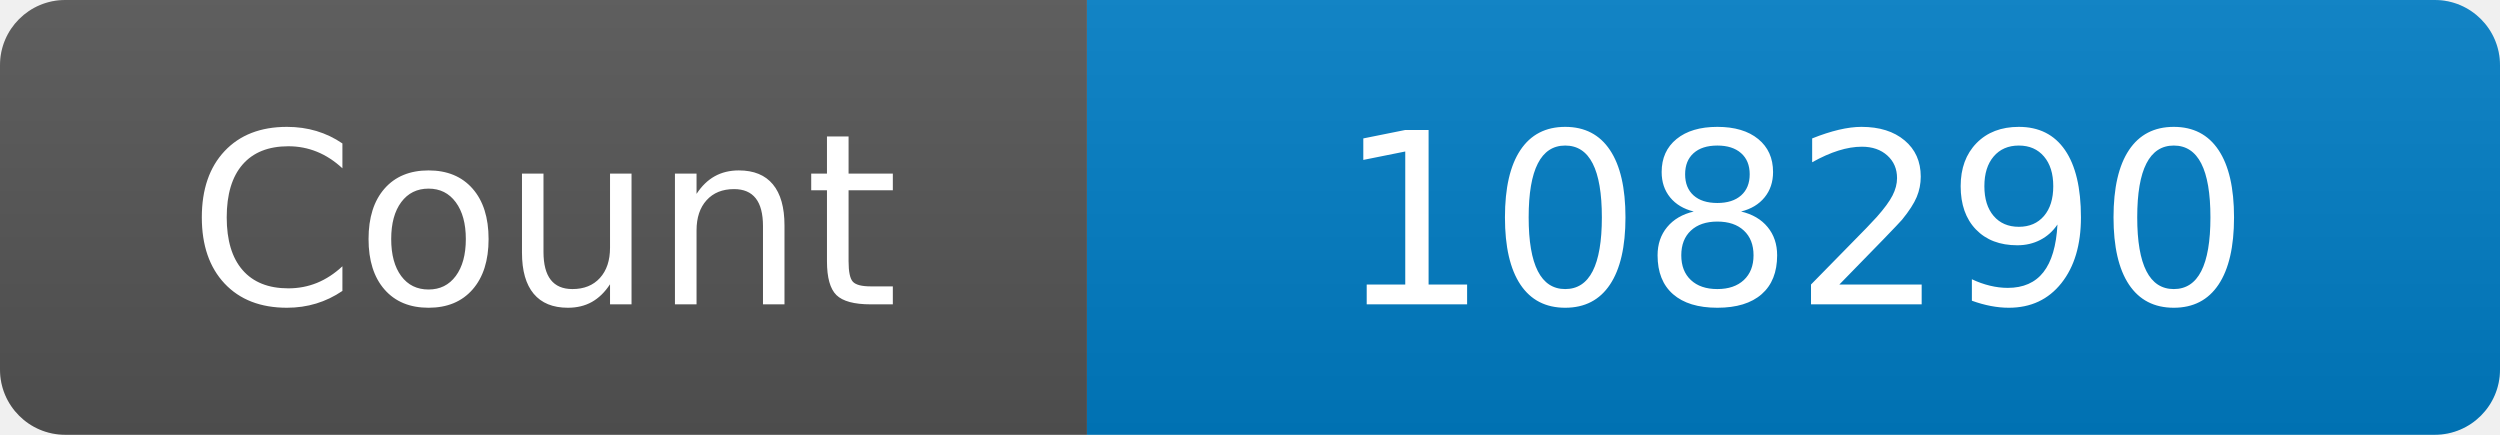
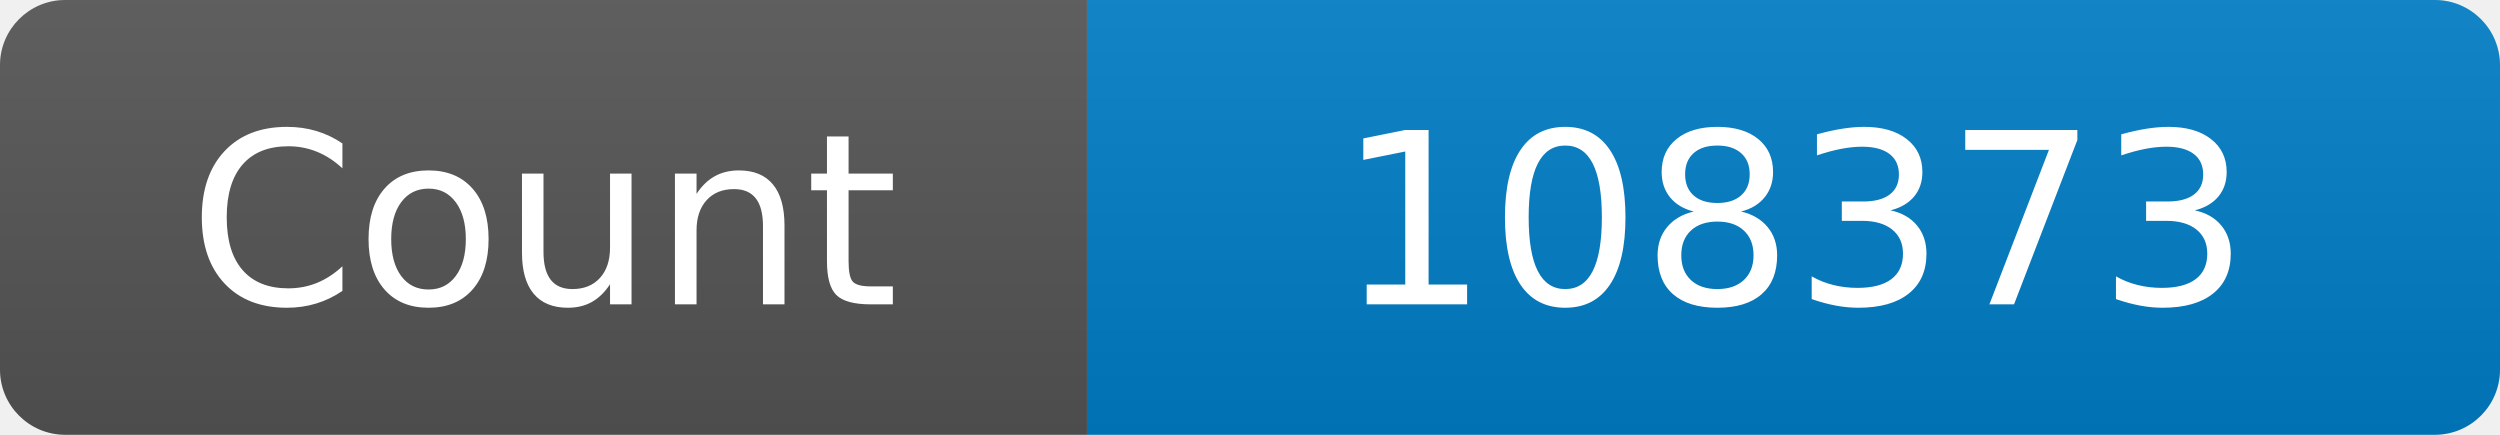
<svg xmlns="http://www.w3.org/2000/svg" width="115" height="20" role="img" aria-label="Maintained?: yes">
  <linearGradient id="s" x2="0" y2="100%">
    <stop offset="0" stop-color="#bbb" stop-opacity=".1" />
    <stop offset="1" stop-opacity=".1" />
  </linearGradient>
  <clipPath id="r">
    <rect width="115" height="20" rx="3" fill="#fff" />
  </clipPath>
  <g clip-path="url(#r)">
    <rect width="50" height="20" fill="#555" />
    <rect x="50" width="160" height="20" fill="#007ec6" />
    <rect width="115" height="20" fill="url(#s)" />
  </g>
  <g fill="#fff" text-anchor="middle" font-family="Verdana,Geneva,DejaVu Sans,sans-serif" font-size="110">
    <text x="250" y="140" transform="scale(.1)" fill="#fff">Count</text>
-     <text x="825" y="140" transform="scale(.1)" fill="#fff">108290</text>
+     <text x="825" y="140" transform="scale(.1)" fill="#fff">108373</text>
  </g>
</svg>
